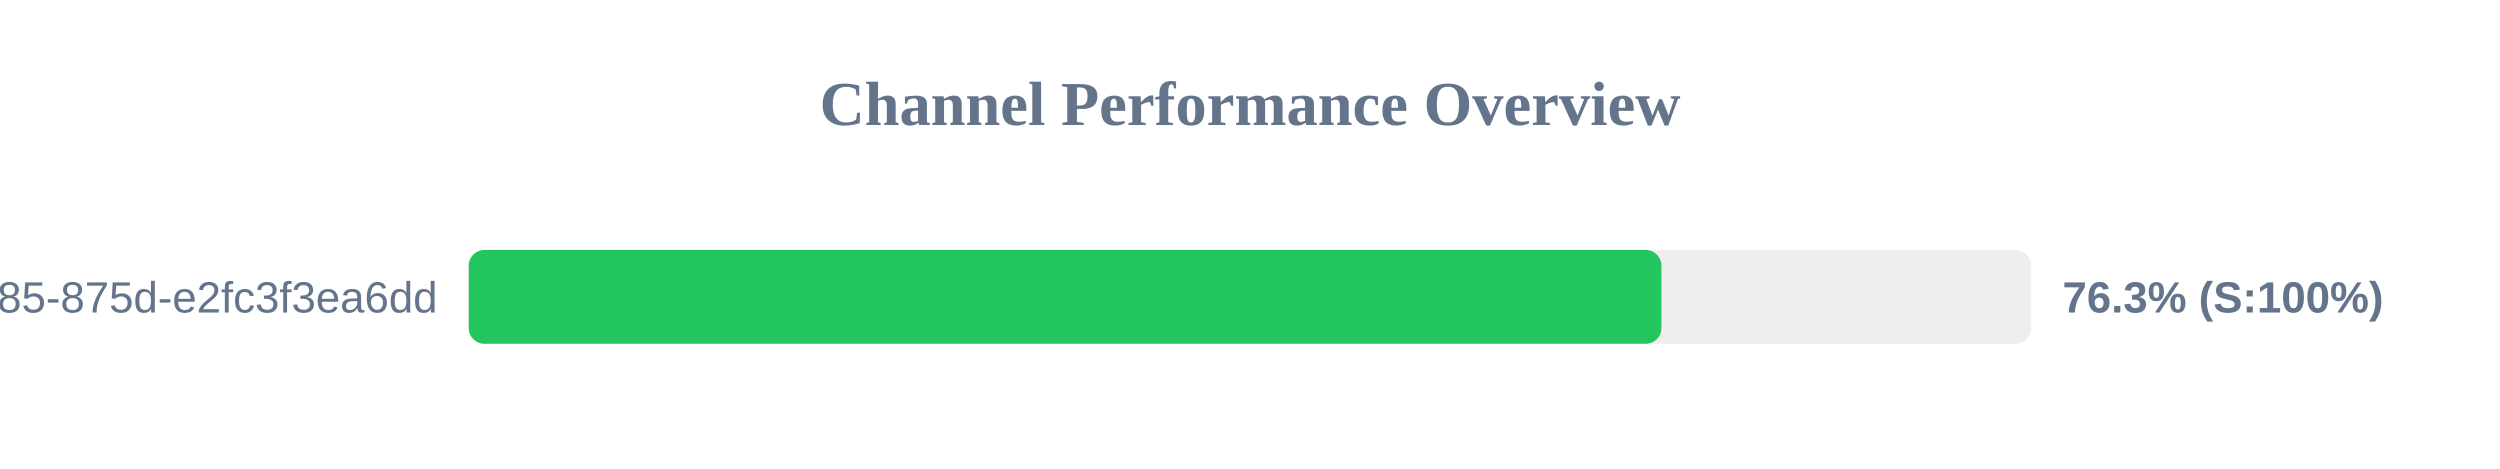
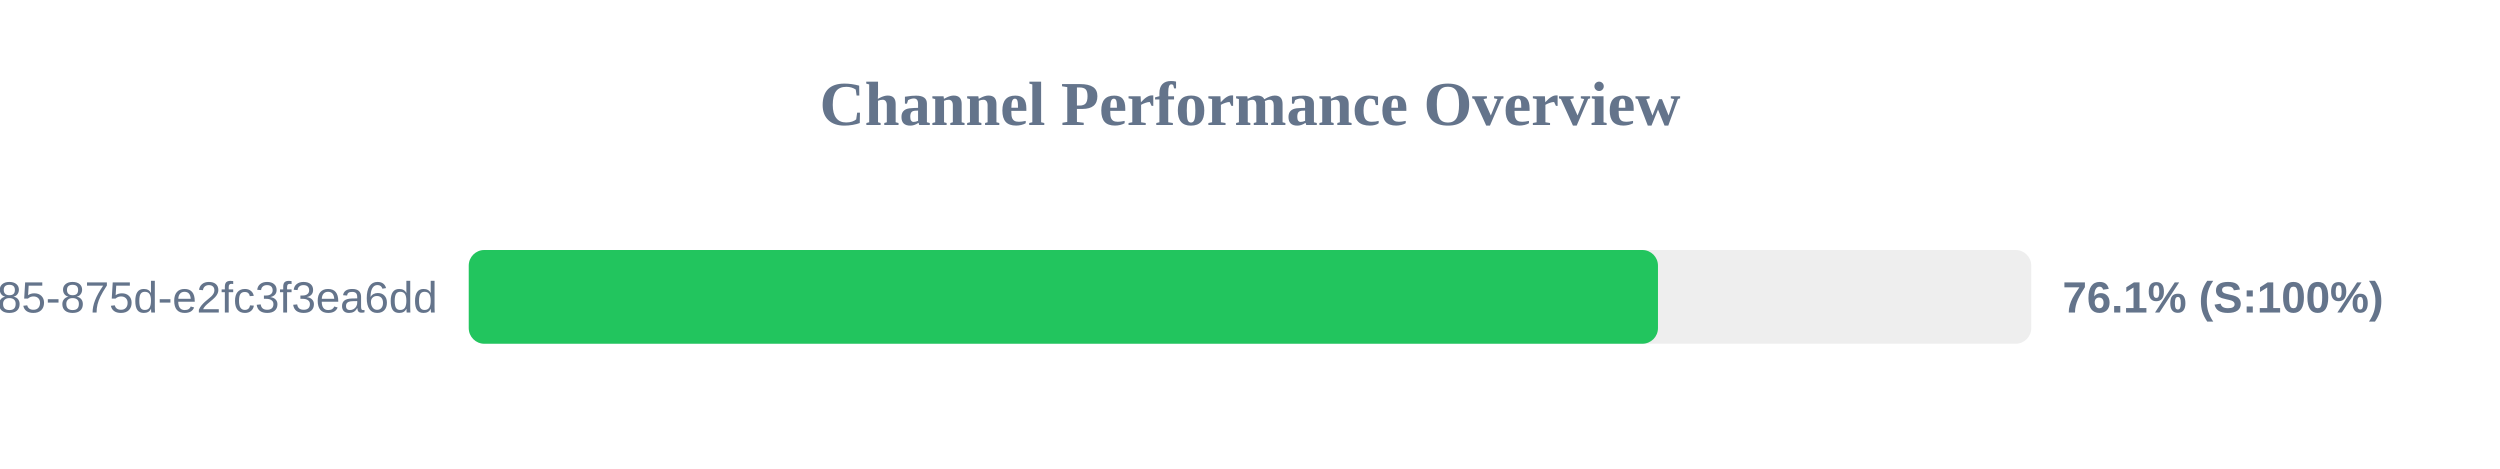
<svg xmlns="http://www.w3.org/2000/svg" width="800" height="150" version="1.1">
  <style>
        .row { font: 14px Arial; fill: #64748b; }
        .score { font: bold 14px Arial; fill: #64748b; }
    </style>
  <text x="400" y="40" text-anchor="middle" font-size="20px" font-weight="bold" fill="#64748b">Channel Performance Overview</text>
  <rect x="150" y="80" width="500" height="30" fill="#eee" rx="5" />
-   <rect x="150" y="80" width="381.65" height="30" fill="#22c55e" rx="5" />
+   <rect x="150" y="80" width="380.55" height="30" fill="#22c55e" rx="5" />
  <text x="140" y="100" text-anchor="end" class="row">?uuid=1045aedf-053c-4585-875d-e2fc3f3ea6dd</text>
-   <text x="660" y="100" text-anchor="start" class="score">76.3% (S:100%)</text>
+   <text x="660" y="100" text-anchor="start" class="score">76.1% (S:100%)</text>
</svg>
